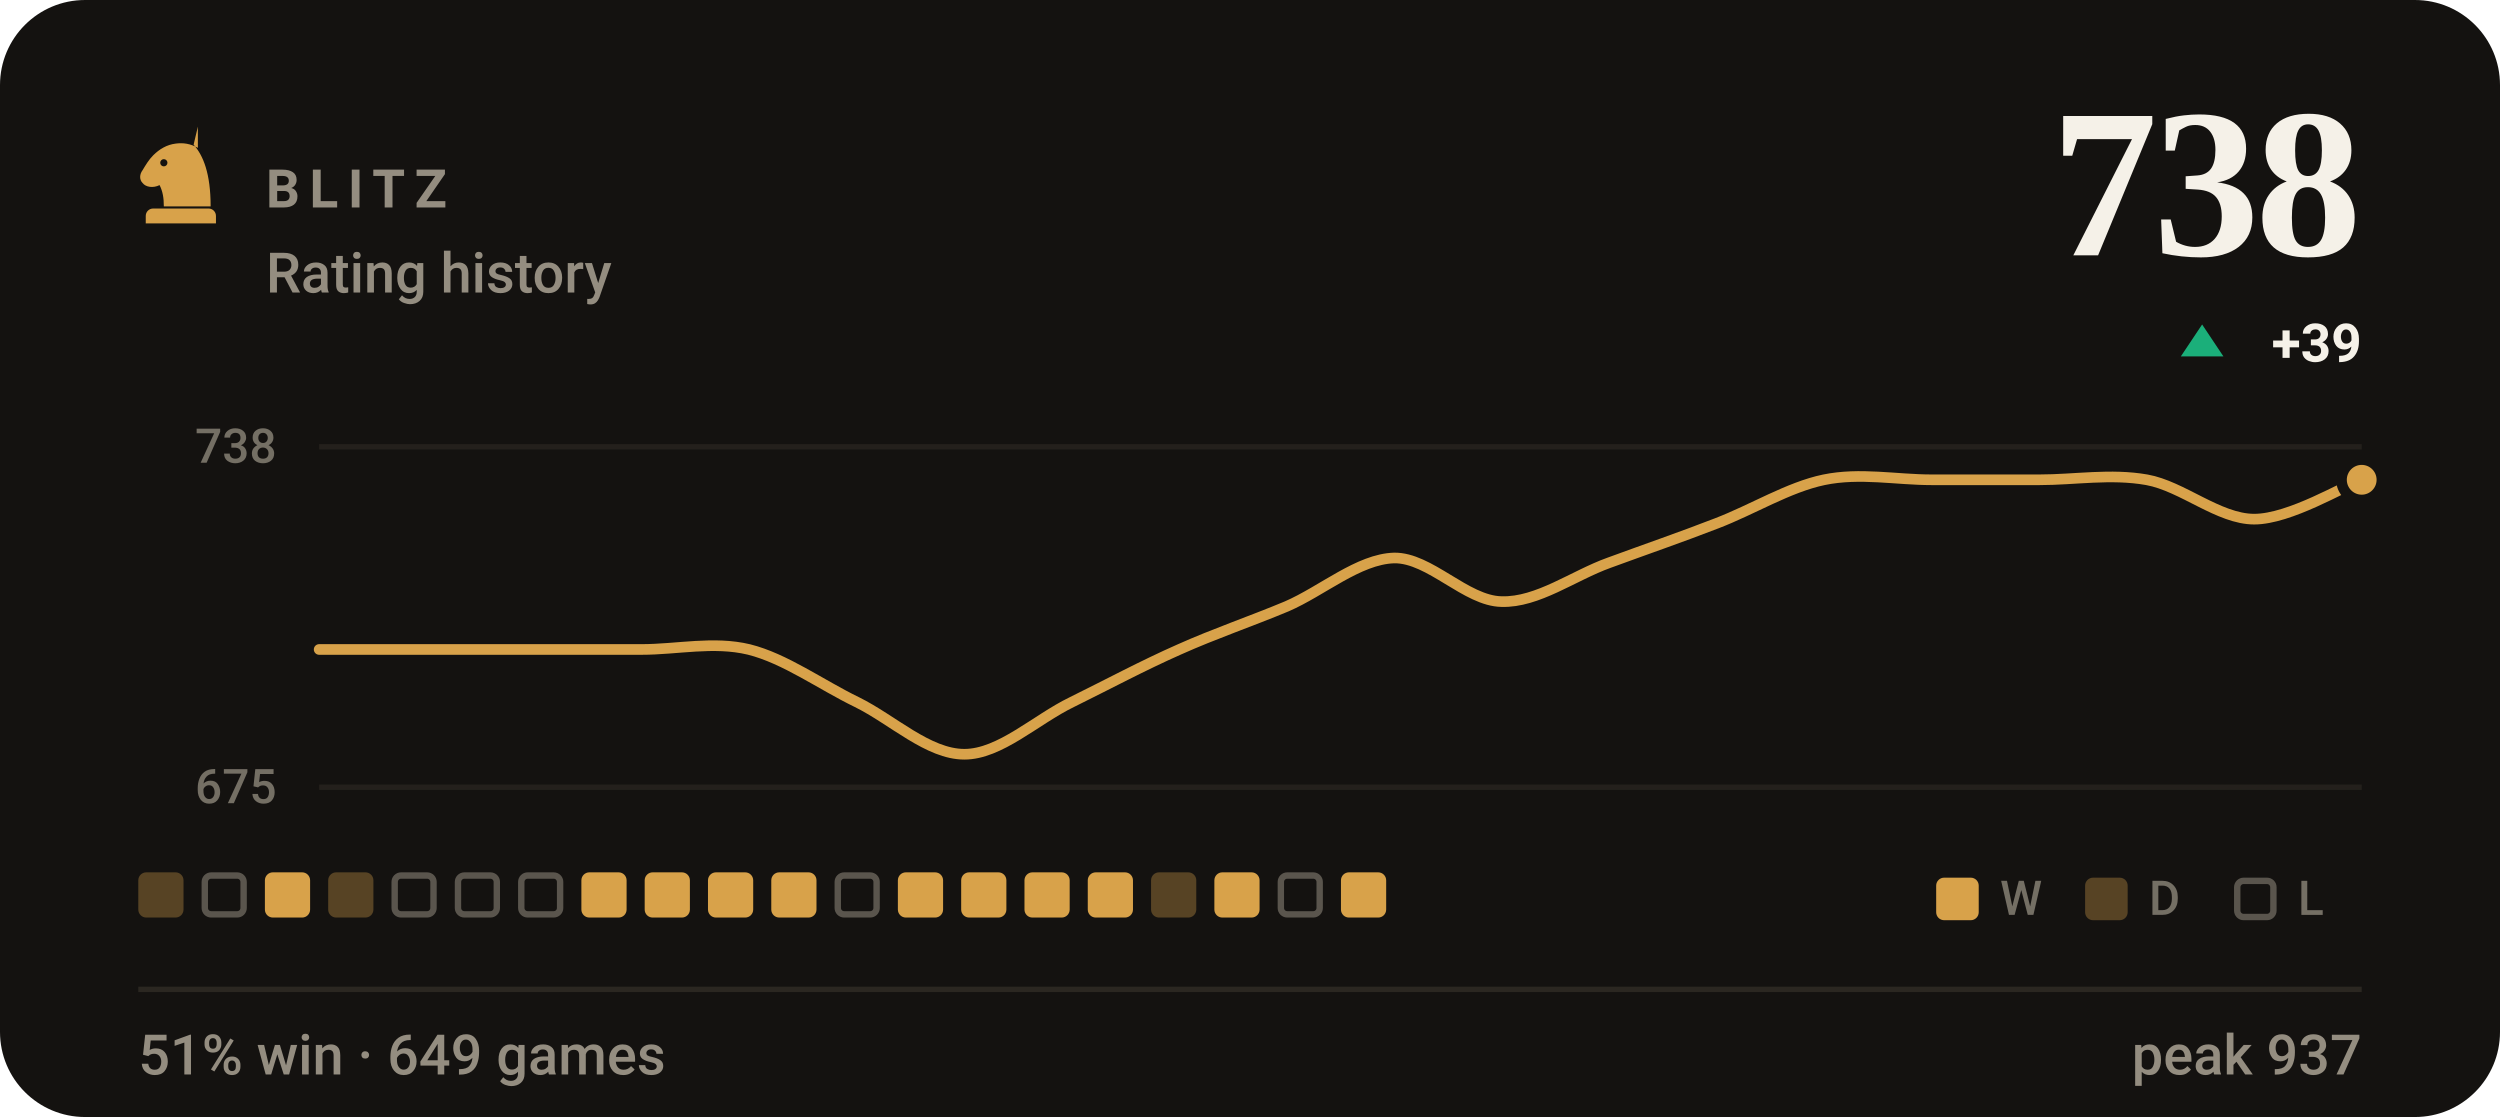
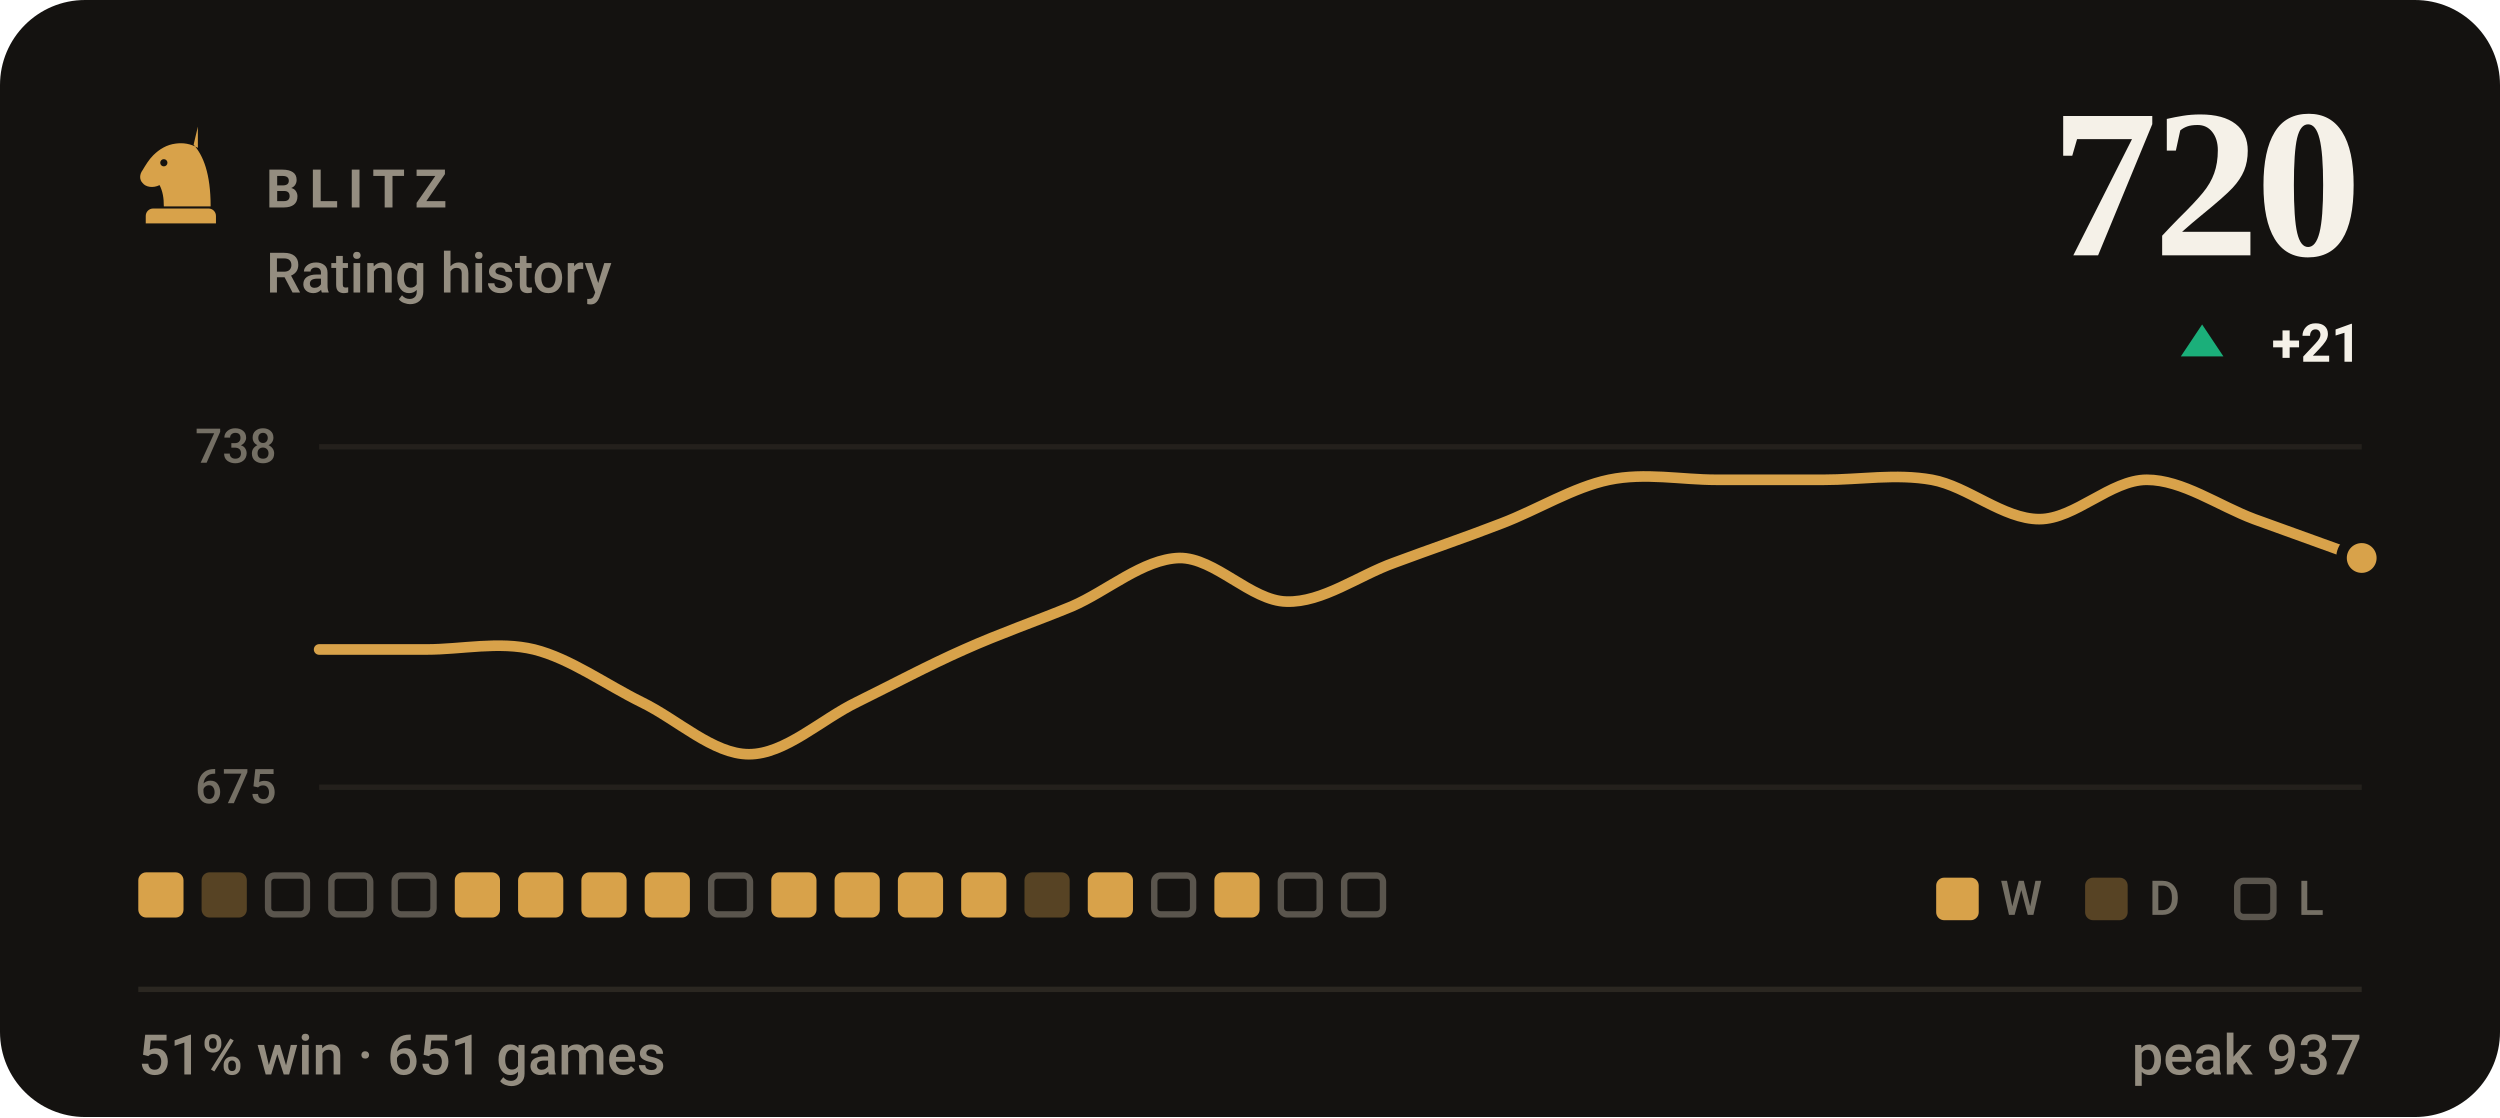
- <svg xmlns="http://www.w3.org/2000/svg" viewBox="0 0 470 210" width="470" height="210" role="img" aria-label="BLITZ rating history, currently 738, 51% win rate over 649 games">
+ <svg xmlns="http://www.w3.org/2000/svg" viewBox="0 0 470 210" width="470" height="210" role="img" aria-label="BLITZ rating history, currently 720, 51% win rate over 651 games">
  <style>svg{font-family:-apple-system,BlinkMacSystemFont,'Segoe UI',Roboto,'Helvetica Neue',Arial,sans-serif}text{fill:#f5f1e8;white-space:pre}.bg{fill:#141210}.acc{fill:#d8a24a}.win{fill:#1baf7a}.draw{fill:#8b8f96}.loss{fill:#d03b3b}.lbl{font-size:10px;font-weight:600;letter-spacing:.18em;fill:#948d80}.cap{font-size:10.5px;font-weight:500;fill:#948d80}.num{font-family:Georgia,'Times New Roman',Times,serif;font-weight:700;letter-spacing:-.02em}.tick{font-size:9px;font-weight:500;fill:#948d80;opacity:.75}.dl{font-size:10px;font-weight:600}.rule{stroke:#2b2721;stroke-width:1;fill:none}.grid{stroke:#2b2721;stroke-width:1;fill:none;opacity:.7}.ln{fill:none;stroke:#d8a24a;stroke-width:2;stroke-linecap:round;stroke-linejoin:round}.ring{stroke:#141210;stroke-width:2}.hollow{fill:none;stroke-width:1.5}.sq{fill:#f5f1e8;opacity:.035}</style>
  <rect class="bg" width="470" height="210" rx="16" />
  <g class="acc" transform="translate(24.0,22.8) scale(0.2)">
    <path fill-rule="evenodd" d="M66 5l-4 17c9 10 16 27 16 58H34c0-8-1-14-4-20-6 3-13 2-16-2-3-3-3-8 0-12 3-5 6-10 10-14 6-6 13-10 21-11 7-1 14 0 21 4zM37.4 39a3.4 3.4 0 1 0-6.8 0 3.4 3.4 0 1 0 6.8 0zM24 82h52c3.9 0 7 3.1 7 7v7H17v-7c0-3.9 3.1-7 7-7z" />
  </g>
  <text class="lbl" x="50" y="39">BLITZ</text>
  <text class="cap" x="50" y="55">Rating history</text>
-   <text class="num" x="444" y="48" text-anchor="end" style="font-size:40px">738</text>
+   <text class="num" x="444" y="48" text-anchor="end" style="font-size:40px">720</text>
  <path fill="#1baf7a" d="M414 61L418 67H410Z" />
-   <text class="dl" x="444" y="68" text-anchor="end" fill="#1baf7a">+39</text>
+   <text class="dl" x="444" y="68" text-anchor="end" fill="#1baf7a">+21</text>
  <line class="grid" x1="60" y1="84" x2="444" y2="84" />
  <line class="grid" x1="60" y1="148" x2="444" y2="148" />
  <text class="tick" x="52" y="87" text-anchor="end">738</text>
  <text class="tick" x="52" y="151" text-anchor="end">675</text>
-   <path class="ln" d="M60.0 122.1C63.4 122.1 73.5 122.1 80.2 122.1C86.9 122.1 93.7 122.1 100.4 122.1C107.2 122.1 113.9 122.1 120.6 122.1C127.4 122.1 134.1 120.5 140.8 122.1C147.6 123.8 154.3 128.7 161.1 132.0C167.8 135.3 174.5 141.8 181.3 141.8C188.0 141.8 194.7 135.3 201.5 132.0C208.2 128.7 214.9 125.1 221.7 122.1C228.4 119.1 235.2 116.8 241.9 114.0C248.6 111.1 255.4 105.1 262.1 104.9C268.8 104.8 275.6 113.0 282.3 113.1C289.1 113.3 295.8 108.2 302.5 105.8C309.3 103.3 316.0 101.0 322.7 98.4C329.5 95.8 336.2 91.6 342.9 90.2C349.7 88.8 356.4 90.2 363.2 90.2C369.9 90.2 376.6 90.2 383.4 90.2C390.1 90.2 396.8 89.0 403.6 90.2C410.3 91.4 417.1 97.6 423.8 97.6C430.5 97.6 440.6 91.4 444.0 90.2" />
-   <circle class="acc ring" cx="444.0" cy="90.2" r="3.8" />
-   <rect x="26.0" y="164" width="8.5" height="8.5" rx="1.5" fill="#d8a24a" opacity=".34" />
-   <rect x="38.5" y="164.6" width="7.3" height="7.3" rx="1.2" fill="none" stroke="#948d80" stroke-width="1.2" opacity=".55" />
-   <rect x="49.8" y="164" width="8.5" height="8.5" rx="1.5" fill="#d8a24a" />
-   <rect x="61.7" y="164" width="8.5" height="8.5" rx="1.5" fill="#d8a24a" opacity=".34" />
+   <path class="ln" d="M60.0 122.1C63.4 122.1 73.5 122.1 80.2 122.1C86.9 122.1 93.7 120.5 100.4 122.1C107.2 123.8 113.9 128.7 120.6 132.0C127.4 135.3 134.1 141.8 140.8 141.8C147.6 141.8 154.3 135.3 161.1 132.0C167.8 128.7 174.5 125.1 181.3 122.1C188.0 119.1 194.7 116.8 201.5 114.0C208.2 111.1 214.9 105.1 221.7 104.9C228.4 104.8 235.2 113.0 241.9 113.1C248.6 113.3 255.4 108.2 262.1 105.8C268.8 103.3 275.6 101.0 282.3 98.4C289.1 95.8 295.8 91.6 302.5 90.2C309.3 88.8 316.0 90.2 322.7 90.2C329.5 90.2 336.2 90.2 342.9 90.2C349.7 90.2 356.4 89.0 363.2 90.2C369.9 91.4 376.6 97.6 383.4 97.6C390.1 97.6 396.8 90.2 403.6 90.2C410.3 90.2 417.1 95.1 423.8 97.6C430.5 100.0 440.6 103.7 444.0 104.9" />
+   <circle class="acc ring" cx="444.0" cy="104.9" r="3.8" />
+   <rect x="26.0" y="164" width="8.5" height="8.5" rx="1.5" fill="#d8a24a" />
+   <rect x="37.9" y="164" width="8.5" height="8.5" rx="1.5" fill="#d8a24a" opacity=".34" />
+   <rect x="50.4" y="164.6" width="7.3" height="7.3" rx="1.2" fill="none" stroke="#948d80" stroke-width="1.2" opacity=".55" />
+   <rect x="62.3" y="164.6" width="7.3" height="7.3" rx="1.2" fill="none" stroke="#948d80" stroke-width="1.2" opacity=".55" />
  <rect x="74.2" y="164.6" width="7.3" height="7.3" rx="1.2" fill="none" stroke="#948d80" stroke-width="1.2" opacity=".55" />
-   <rect x="86.1" y="164.6" width="7.3" height="7.3" rx="1.2" fill="none" stroke="#948d80" stroke-width="1.2" opacity=".55" />
-   <rect x="98.0" y="164.6" width="7.3" height="7.3" rx="1.2" fill="none" stroke="#948d80" stroke-width="1.2" opacity=".55" />
+   <rect x="85.5" y="164" width="8.5" height="8.5" rx="1.5" fill="#d8a24a" />
+   <rect x="97.4" y="164" width="8.5" height="8.5" rx="1.5" fill="#d8a24a" />
  <rect x="109.3" y="164" width="8.5" height="8.5" rx="1.5" fill="#d8a24a" />
  <rect x="121.2" y="164" width="8.5" height="8.5" rx="1.5" fill="#d8a24a" />
-   <rect x="133.1" y="164" width="8.5" height="8.5" rx="1.5" fill="#d8a24a" />
+   <rect x="133.7" y="164.6" width="7.3" height="7.3" rx="1.2" fill="none" stroke="#948d80" stroke-width="1.2" opacity=".55" />
  <rect x="145.0" y="164" width="8.5" height="8.5" rx="1.5" fill="#d8a24a" />
-   <rect x="157.5" y="164.6" width="7.3" height="7.3" rx="1.2" fill="none" stroke="#948d80" stroke-width="1.2" opacity=".55" />
+   <rect x="156.9" y="164" width="8.5" height="8.5" rx="1.5" fill="#d8a24a" />
  <rect x="168.8" y="164" width="8.5" height="8.5" rx="1.5" fill="#d8a24a" />
  <rect x="180.7" y="164" width="8.5" height="8.5" rx="1.5" fill="#d8a24a" />
-   <rect x="192.6" y="164" width="8.5" height="8.5" rx="1.5" fill="#d8a24a" />
+   <rect x="192.6" y="164" width="8.5" height="8.5" rx="1.5" fill="#d8a24a" opacity=".34" />
  <rect x="204.5" y="164" width="8.5" height="8.5" rx="1.5" fill="#d8a24a" />
-   <rect x="216.4" y="164" width="8.5" height="8.5" rx="1.5" fill="#d8a24a" opacity=".34" />
+   <rect x="217.0" y="164.6" width="7.3" height="7.3" rx="1.2" fill="none" stroke="#948d80" stroke-width="1.2" opacity=".55" />
  <rect x="228.3" y="164" width="8.5" height="8.5" rx="1.5" fill="#d8a24a" />
  <rect x="240.8" y="164.6" width="7.3" height="7.3" rx="1.2" fill="none" stroke="#948d80" stroke-width="1.2" opacity=".55" />
-   <rect x="252.1" y="164" width="8.5" height="8.5" rx="1.5" fill="#d8a24a" />
+   <rect x="252.7" y="164.6" width="7.3" height="7.3" rx="1.2" fill="none" stroke="#948d80" stroke-width="1.2" opacity=".55" />
  <rect x="364" y="165" width="8" height="8" rx="1.5" fill="#d8a24a" />
  <text class="tick" x="376" y="172">W</text>
  <rect x="392" y="165" width="8" height="8" rx="1.5" fill="#d8a24a" opacity=".34" />
  <text class="tick" x="404" y="172">D</text>
  <rect x="420.6" y="165.6" width="6.8" height="6.8" rx="1.2" fill="none" stroke="#948d80" stroke-width="1.2" opacity=".55" />
  <text class="tick" x="432" y="172">L</text>
  <line class="rule" x1="26" y1="186" x2="444" y2="186" />
-   <text class="cap" x="26" y="202">51% win · 649 games</text>
+   <text class="cap" x="26" y="202">51% win · 651 games</text>
  <text class="cap" x="444" y="202" text-anchor="end">peak 937</text>
</svg>
